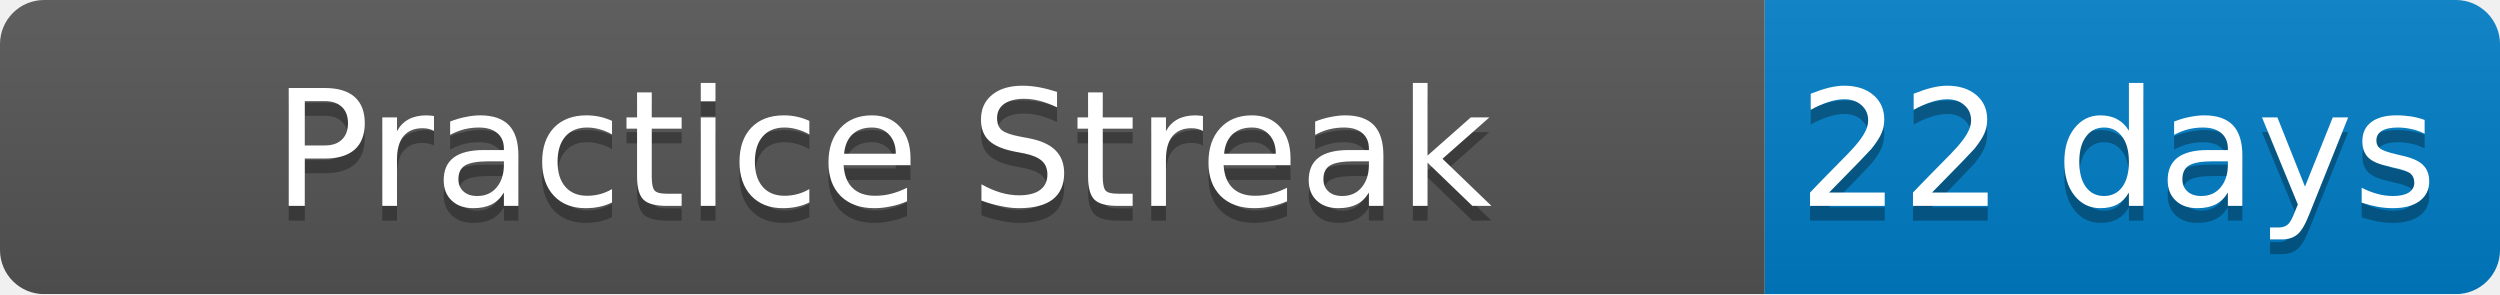
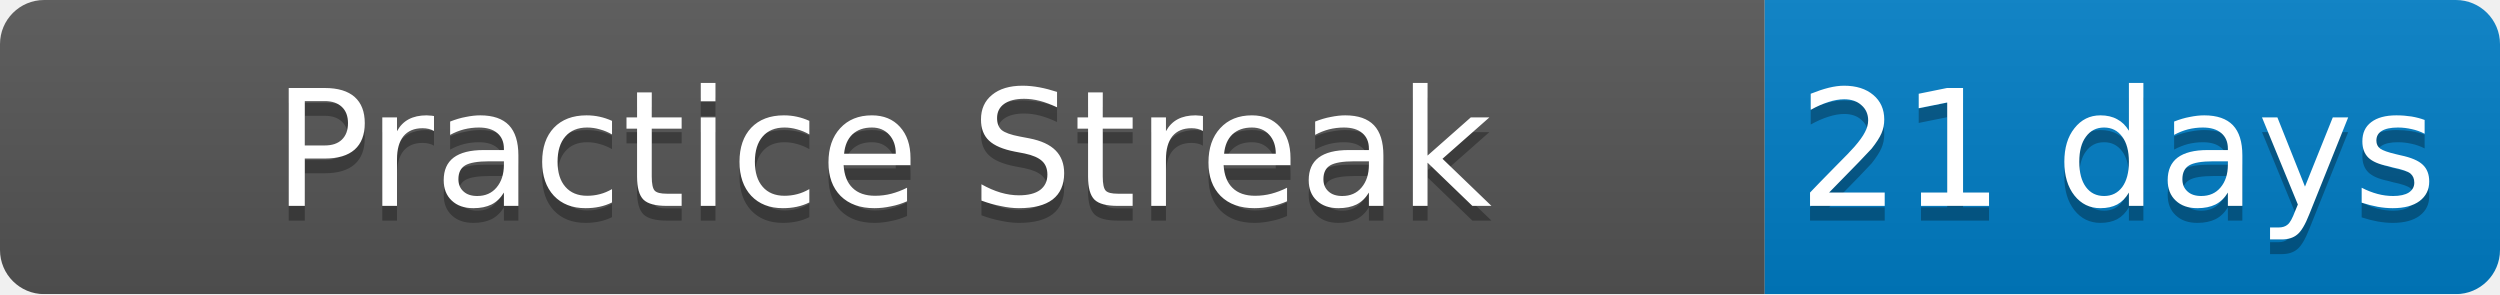
<svg xmlns="http://www.w3.org/2000/svg" width="170" height="20">
  <linearGradient id="b" x2="0" y2="100%">
    <stop offset="0" stop-color="#bbb" stop-opacity=".1" />
    <stop offset="1" stop-opacity=".1" />
  </linearGradient>
  <mask id="a">
    <rect width="170" height="20" rx="3" fill="#fff" />
  </mask>
  <g mask="url(#a)">
    <path fill="#555" d="M0 0h120v20H0z" />
    <path fill="#007ec6" d="M120 0h50v20H120z" />
    <path fill="url(#b)" d="M0 0h170v20H0z" />
  </g>
  <g fill="#fff" text-anchor="middle" font-family="DejaVu Sans,Verdana,Geneva,sans-serif" font-size="11">
    <text x="60" y="15" fill="#010101" fill-opacity=".3">Practice Streak</text>
    <text x="60" y="14">Practice Streak</text>
-     <text x="144" y="15" fill="#010101" fill-opacity=".3">22 days</text>
-     <text x="144" y="14">22 days</text>
+     <text x="144" y="15" fill="#010101" fill-opacity=".3">21 days</text>
+     <text x="144" y="14">21 days</text>
  </g>
</svg>
